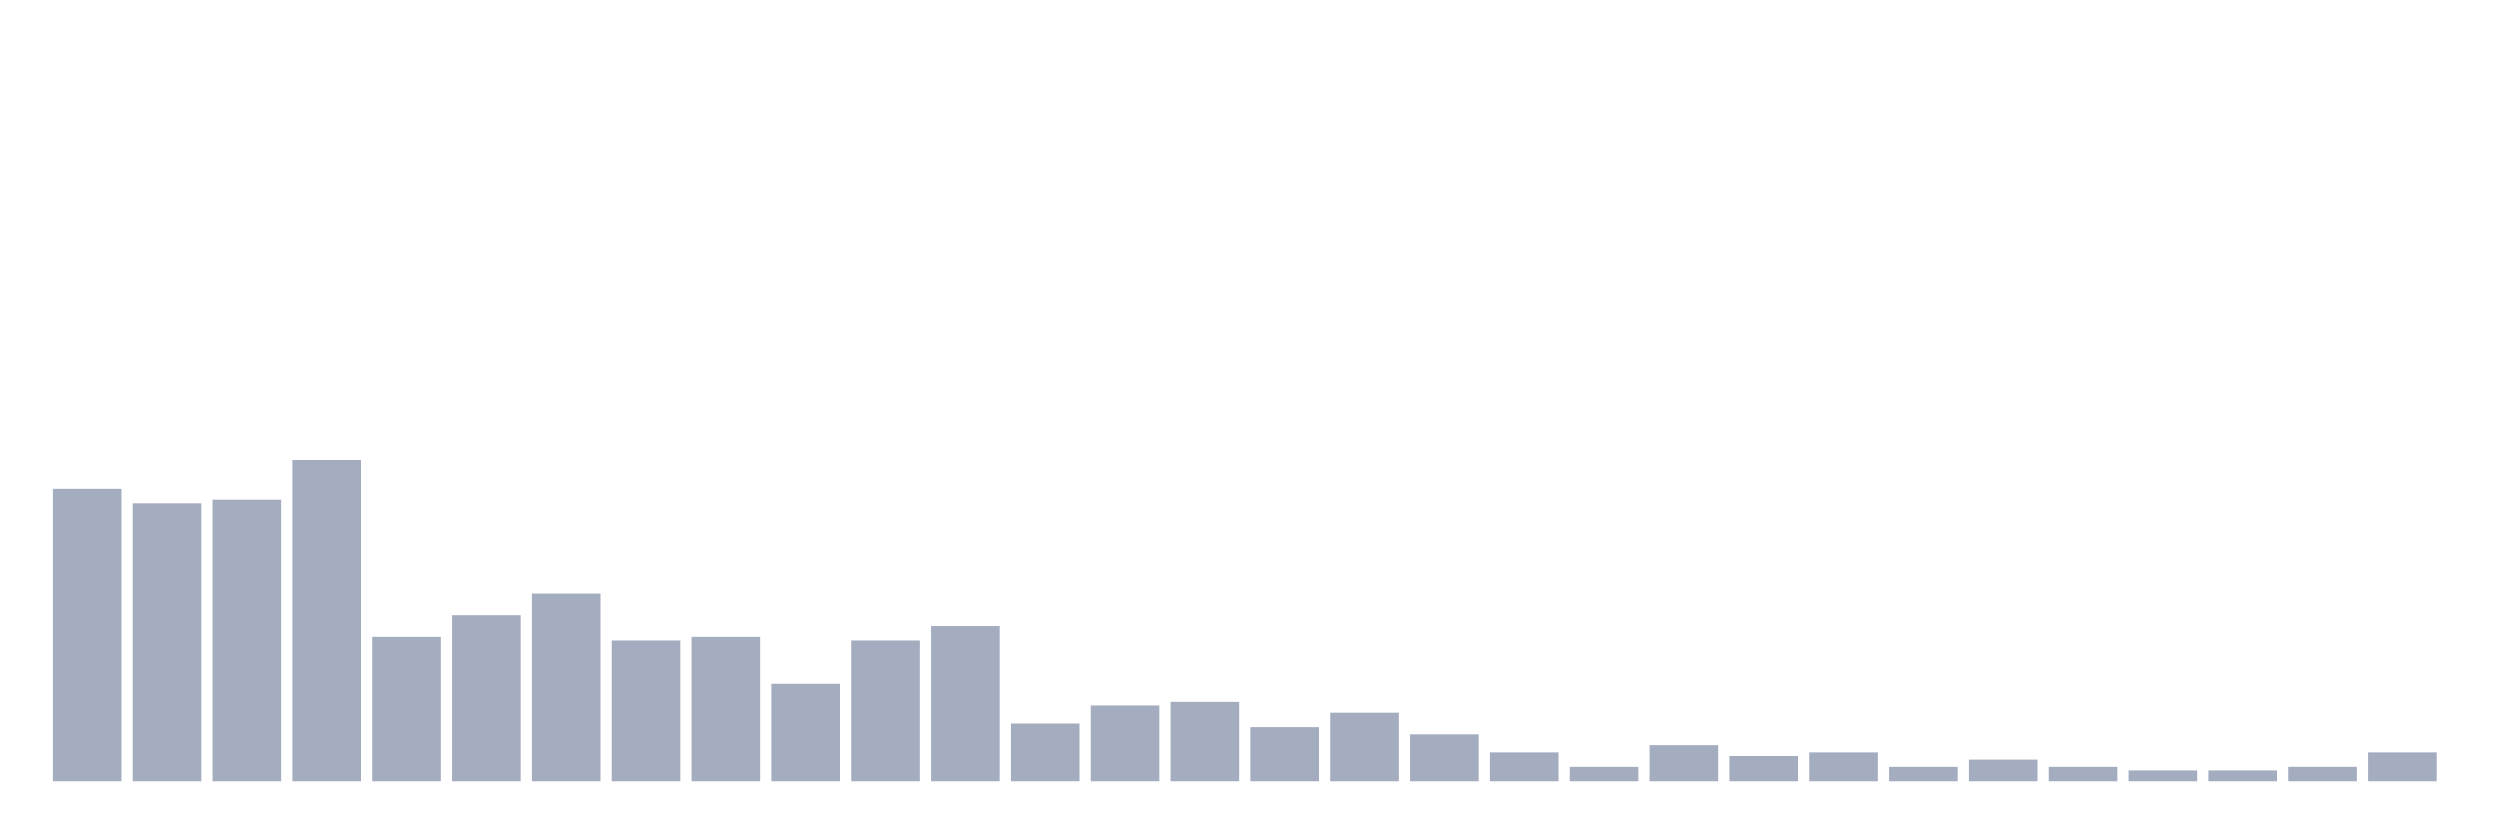
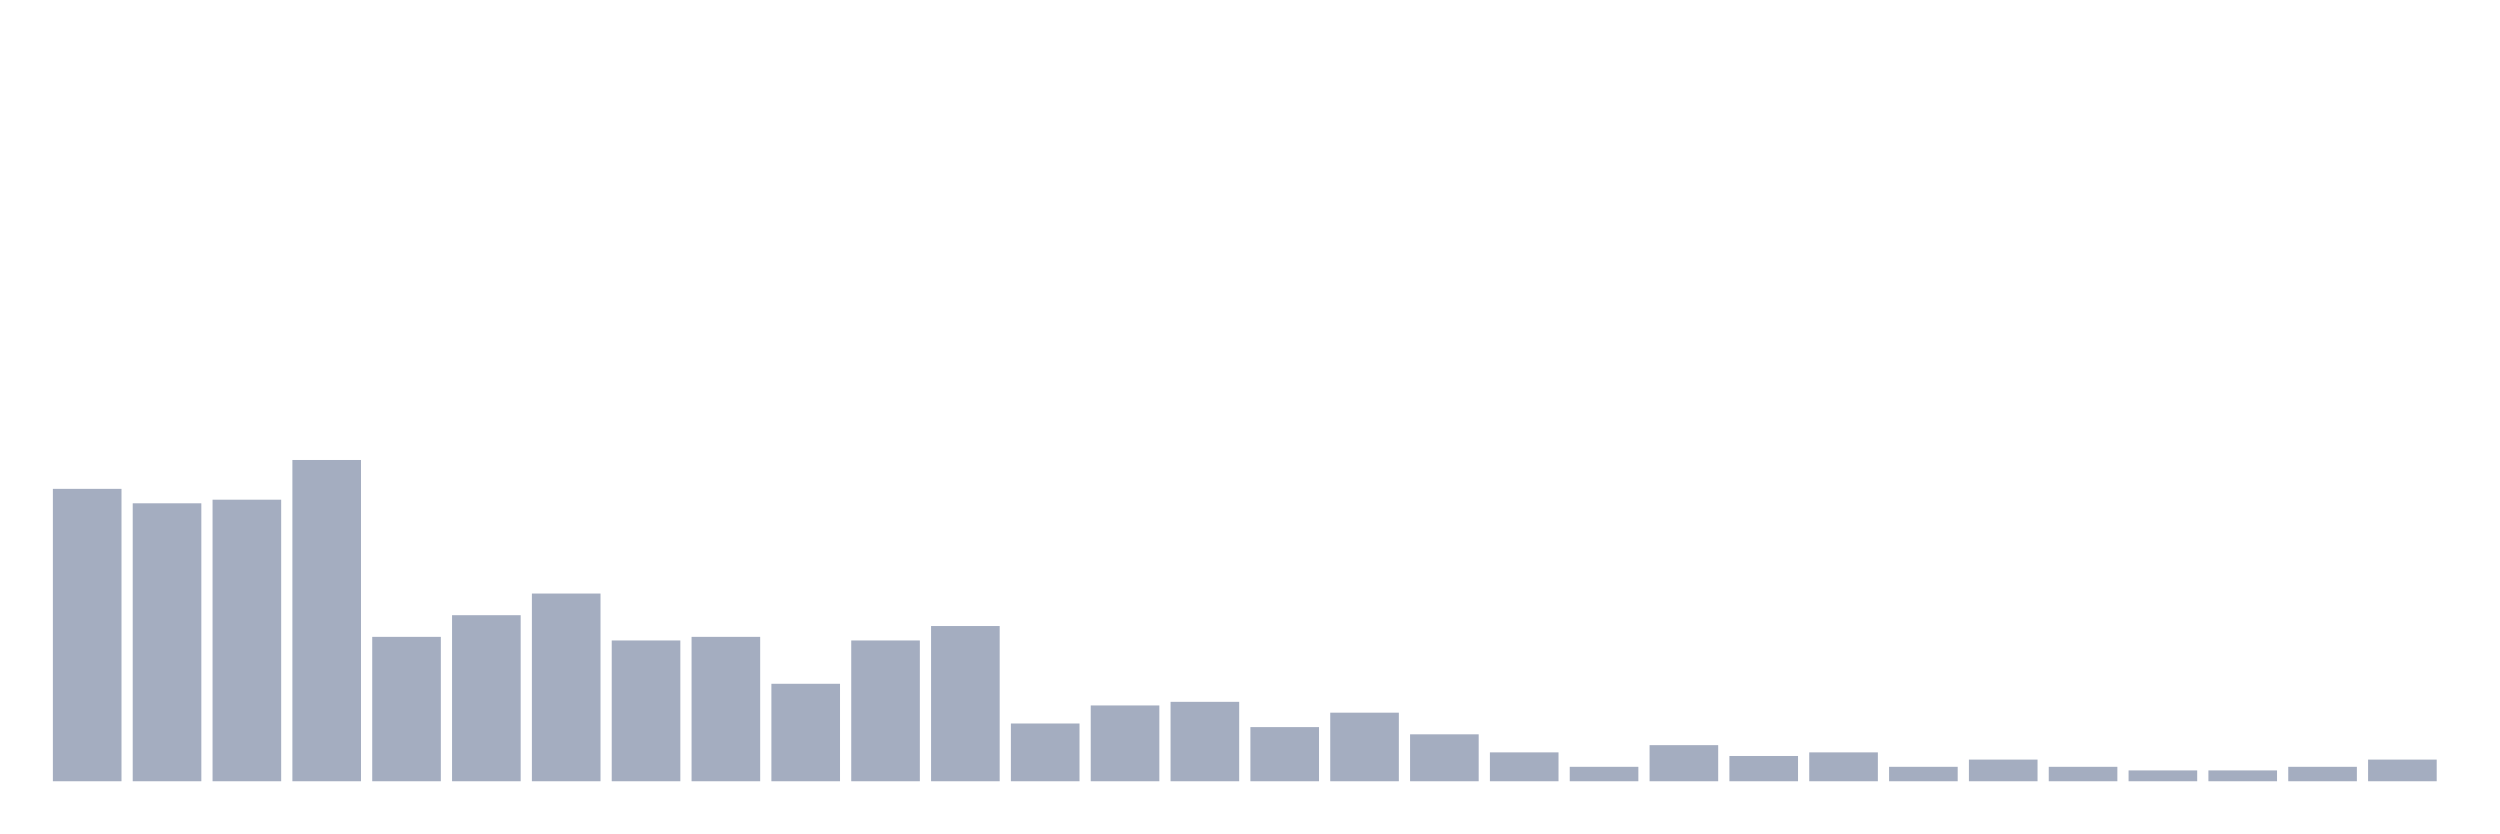
<svg xmlns="http://www.w3.org/2000/svg" viewBox="0 0 480 160">
  <g transform="translate(10,10)">
    <rect class="bar" x="0.153" width="13.175" y="83.861" height="56.139" fill="rgb(164,173,192)" />
    <rect class="bar" x="15.482" width="13.175" y="86.634" height="53.366" fill="rgb(164,173,192)" />
    <rect class="bar" x="30.81" width="13.175" y="85.941" height="54.059" fill="rgb(164,173,192)" />
    <rect class="bar" x="46.138" width="13.175" y="78.317" height="61.683" fill="rgb(164,173,192)" />
    <rect class="bar" x="61.466" width="13.175" y="112.277" height="27.723" fill="rgb(164,173,192)" />
    <rect class="bar" x="76.794" width="13.175" y="108.119" height="31.881" fill="rgb(164,173,192)" />
    <rect class="bar" x="92.123" width="13.175" y="103.96" height="36.04" fill="rgb(164,173,192)" />
    <rect class="bar" x="107.451" width="13.175" y="112.97" height="27.03" fill="rgb(164,173,192)" />
    <rect class="bar" x="122.779" width="13.175" y="112.277" height="27.723" fill="rgb(164,173,192)" />
    <rect class="bar" x="138.107" width="13.175" y="121.287" height="18.713" fill="rgb(164,173,192)" />
    <rect class="bar" x="153.436" width="13.175" y="112.97" height="27.03" fill="rgb(164,173,192)" />
    <rect class="bar" x="168.764" width="13.175" y="110.198" height="29.802" fill="rgb(164,173,192)" />
    <rect class="bar" x="184.092" width="13.175" y="128.911" height="11.089" fill="rgb(164,173,192)" />
    <rect class="bar" x="199.42" width="13.175" y="125.446" height="14.554" fill="rgb(164,173,192)" />
    <rect class="bar" x="214.748" width="13.175" y="124.752" height="15.248" fill="rgb(164,173,192)" />
    <rect class="bar" x="230.077" width="13.175" y="129.604" height="10.396" fill="rgb(164,173,192)" />
    <rect class="bar" x="245.405" width="13.175" y="126.832" height="13.168" fill="rgb(164,173,192)" />
    <rect class="bar" x="260.733" width="13.175" y="130.99" height="9.01" fill="rgb(164,173,192)" />
    <rect class="bar" x="276.061" width="13.175" y="134.455" height="5.545" fill="rgb(164,173,192)" />
    <rect class="bar" x="291.39" width="13.175" y="137.228" height="2.772" fill="rgb(164,173,192)" />
    <rect class="bar" x="306.718" width="13.175" y="133.069" height="6.931" fill="rgb(164,173,192)" />
    <rect class="bar" x="322.046" width="13.175" y="135.149" height="4.851" fill="rgb(164,173,192)" />
    <rect class="bar" x="337.374" width="13.175" y="134.455" height="5.545" fill="rgb(164,173,192)" />
    <rect class="bar" x="352.702" width="13.175" y="137.228" height="2.772" fill="rgb(164,173,192)" />
    <rect class="bar" x="368.031" width="13.175" y="135.842" height="4.158" fill="rgb(164,173,192)" />
    <rect class="bar" x="383.359" width="13.175" y="137.228" height="2.772" fill="rgb(164,173,192)" />
    <rect class="bar" x="398.687" width="13.175" y="137.921" height="2.079" fill="rgb(164,173,192)" />
    <rect class="bar" x="414.015" width="13.175" y="137.921" height="2.079" fill="rgb(164,173,192)" />
    <rect class="bar" x="429.344" width="13.175" y="137.228" height="2.772" fill="rgb(164,173,192)" />
-     <rect class="bar" x="444.672" width="13.175" y="134.455" height="5.545" fill="rgb(164,173,192)" />
+     <rect class="bar" x="444.672" width="13.175" y="135.842" height="4.158" fill="rgb(164,173,192)" />
  </g>
</svg>
